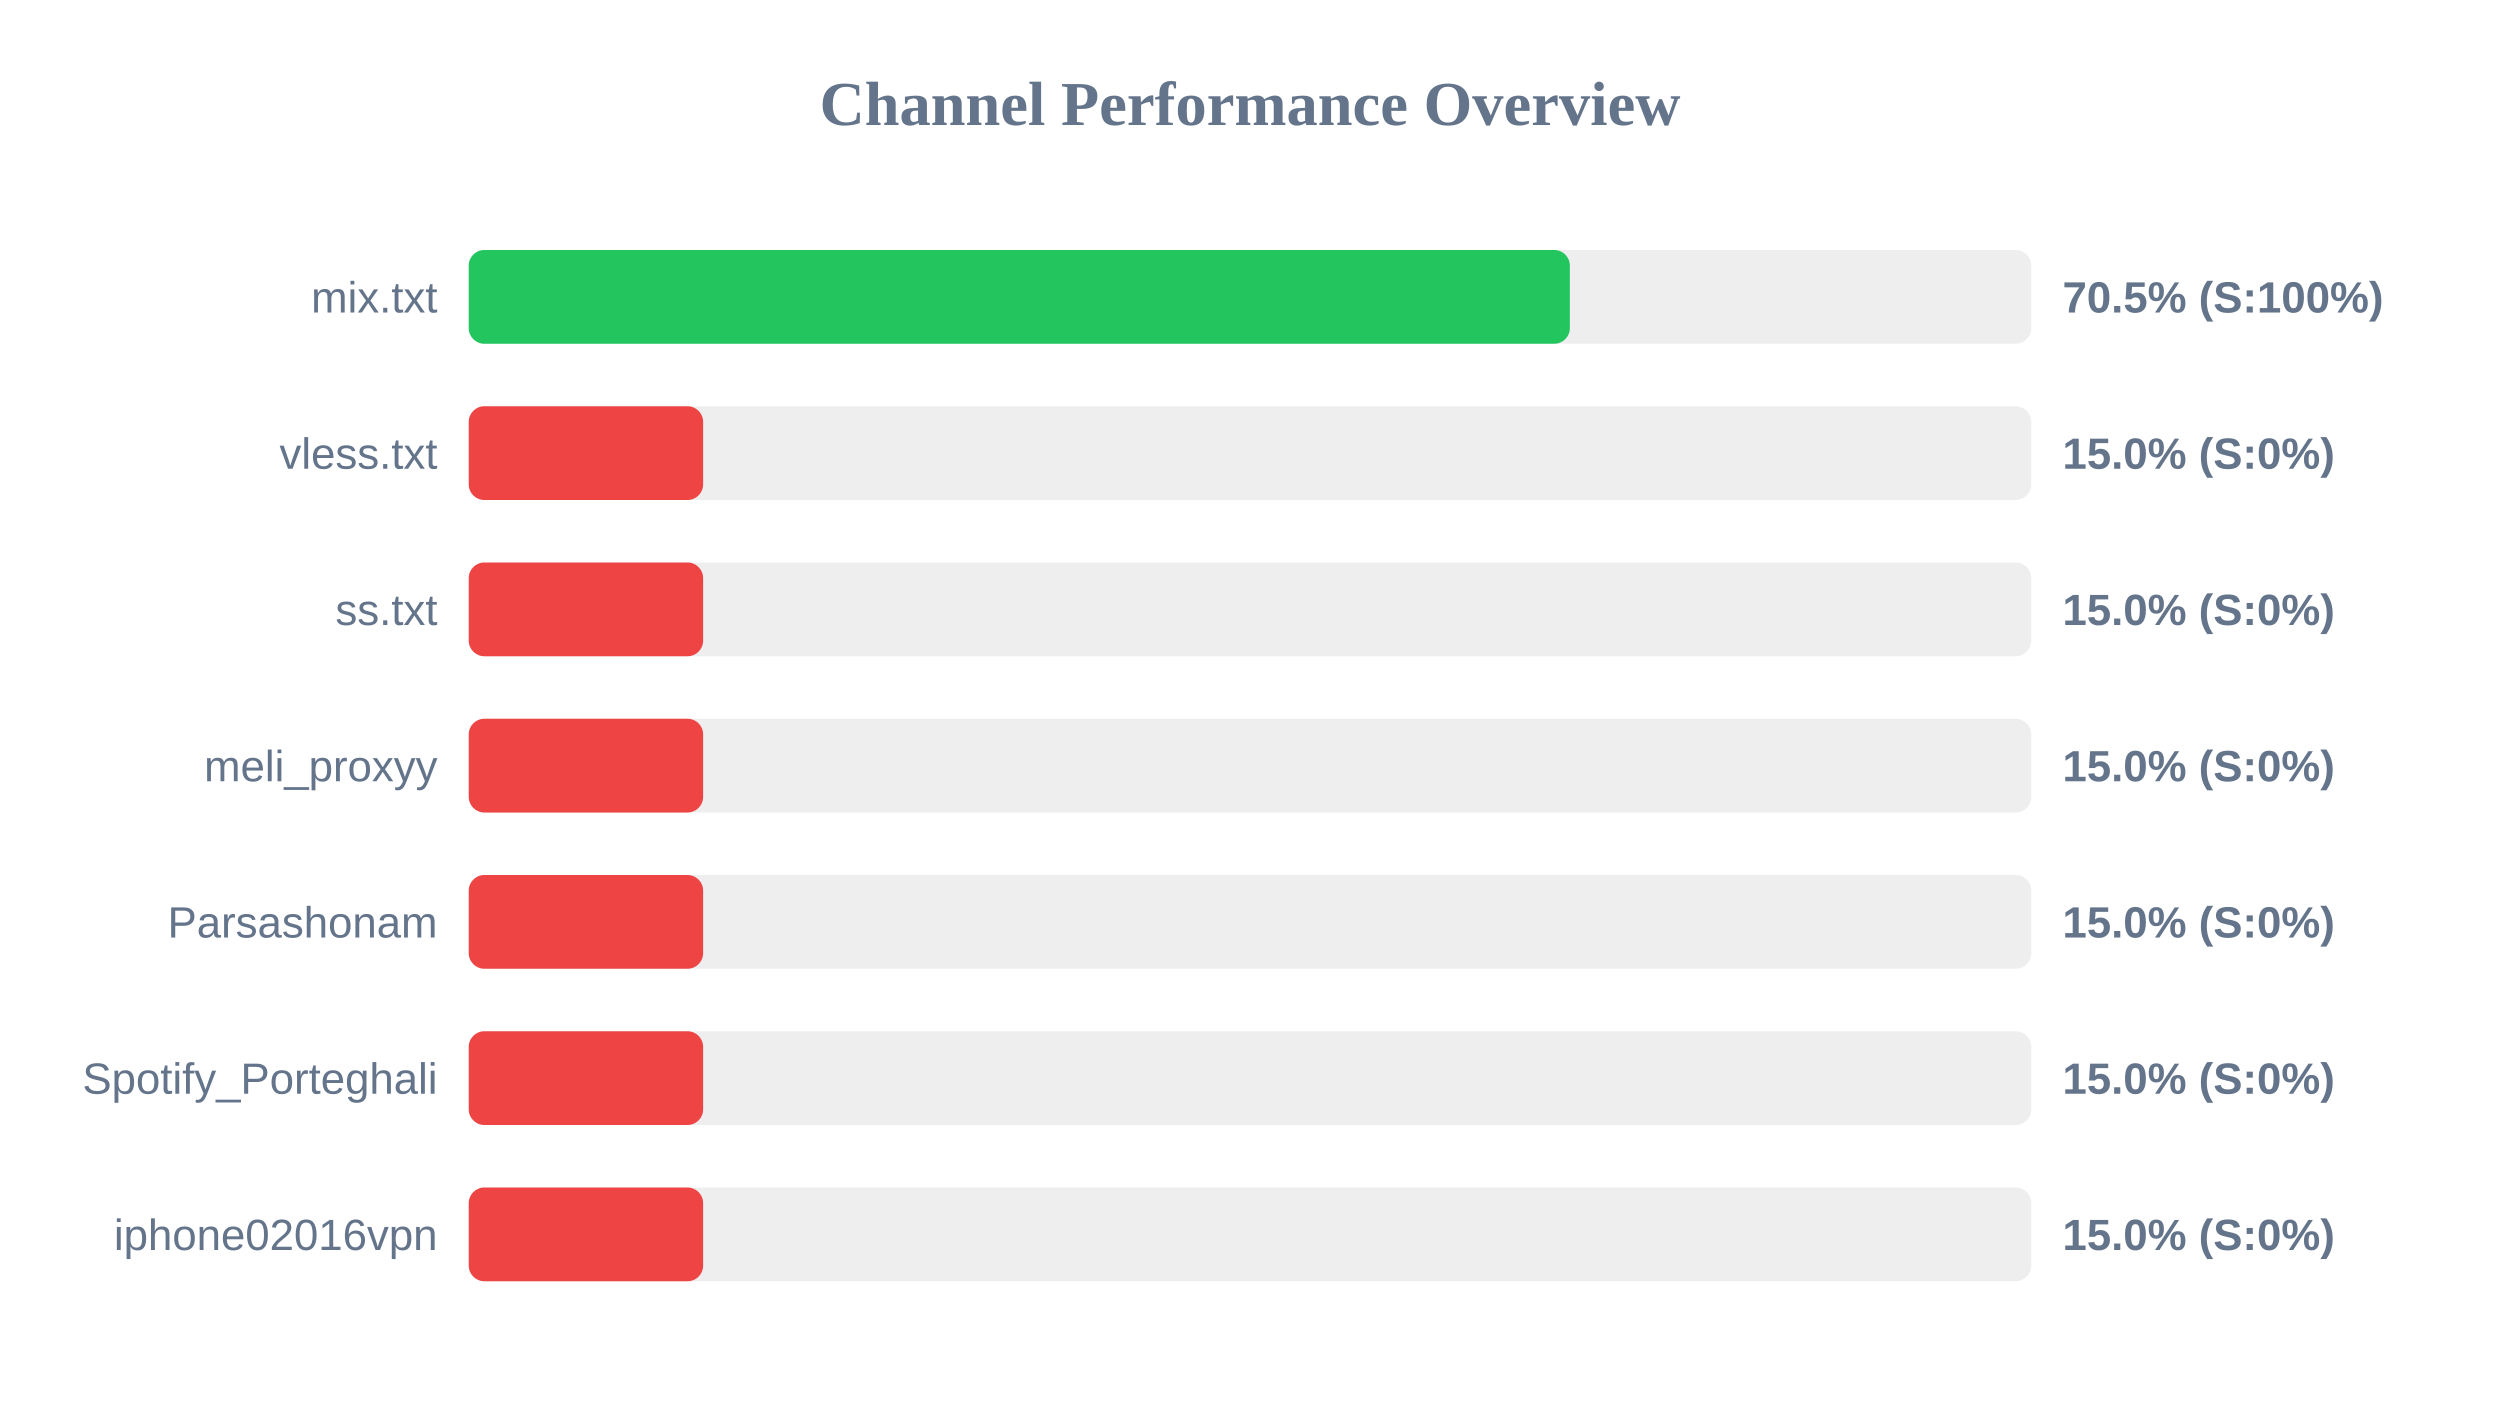
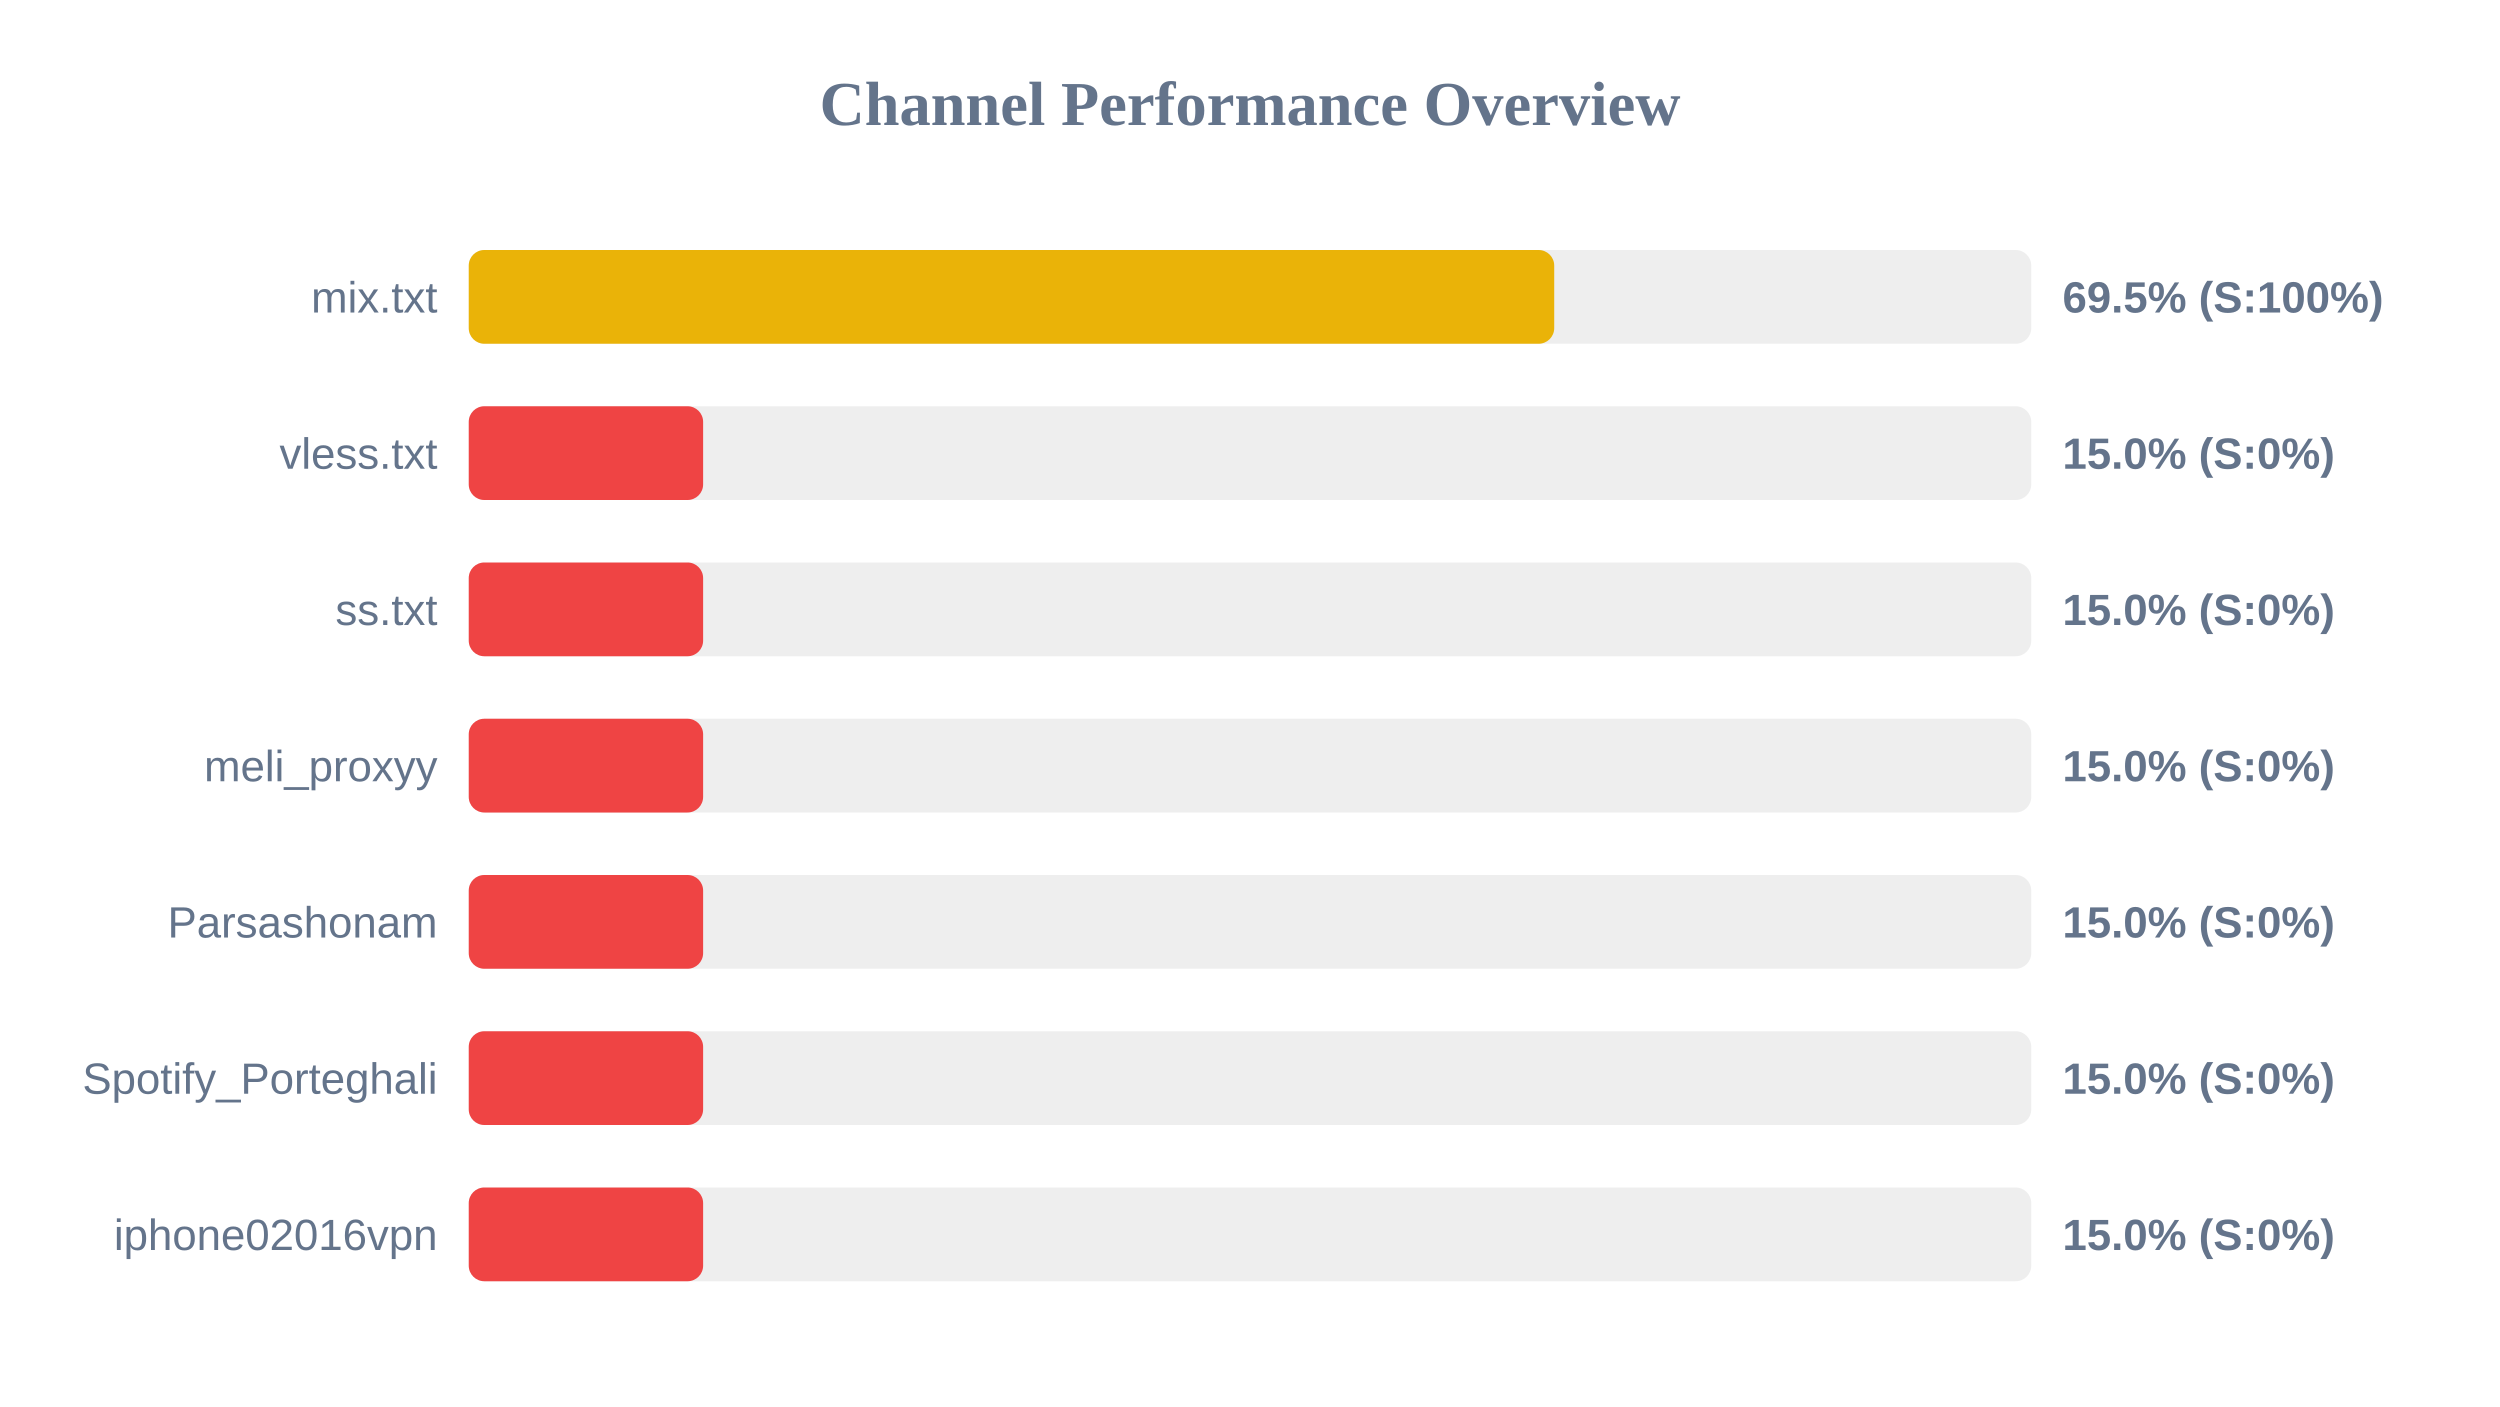
<svg xmlns="http://www.w3.org/2000/svg" width="800" height="450" version="1.1">
  <style>
        .row { font: 14px Arial; fill: #64748b; }
        .score { font: bold 14px Arial; fill: #64748b; }
    </style>
  <text x="400" y="40" text-anchor="middle" font-size="20px" font-weight="bold" fill="#64748b">Channel Performance Overview</text>
  <rect x="150" y="80" width="500" height="30" fill="#eee" rx="5" />
-   <rect x="150" y="80" width="352.35" height="30" fill="#22c55e" rx="5" />
+   <rect x="150" y="80" width="347.35" height="30" fill="#eab308" rx="5" />
  <text x="140" y="100" text-anchor="end" class="row">mix.txt</text>
-   <text x="660" y="100" text-anchor="start" class="score">70.5% (S:100%)</text>
+   <text x="660" y="100" text-anchor="start" class="score">69.5% (S:100%)</text>
  <rect x="150" y="130" width="500" height="30" fill="#eee" rx="5" />
  <rect x="150" y="130" width="75.0" height="30" fill="#ef4444" rx="5" />
  <text x="140" y="150" text-anchor="end" class="row">vless.txt</text>
  <text x="660" y="150" text-anchor="start" class="score">15.0% (S:0%)</text>
  <rect x="150" y="180" width="500" height="30" fill="#eee" rx="5" />
  <rect x="150" y="180" width="75.0" height="30" fill="#ef4444" rx="5" />
  <text x="140" y="200" text-anchor="end" class="row">ss.txt</text>
  <text x="660" y="200" text-anchor="start" class="score">15.0% (S:0%)</text>
  <rect x="150" y="230" width="500" height="30" fill="#eee" rx="5" />
  <rect x="150" y="230" width="75.0" height="30" fill="#ef4444" rx="5" />
  <text x="140" y="250" text-anchor="end" class="row">meli_proxyy</text>
  <text x="660" y="250" text-anchor="start" class="score">15.0% (S:0%)</text>
  <rect x="150" y="280" width="500" height="30" fill="#eee" rx="5" />
  <rect x="150" y="280" width="75.0" height="30" fill="#ef4444" rx="5" />
  <text x="140" y="300" text-anchor="end" class="row">Parsashonam</text>
  <text x="660" y="300" text-anchor="start" class="score">15.0% (S:0%)</text>
  <rect x="150" y="330" width="500" height="30" fill="#eee" rx="5" />
  <rect x="150" y="330" width="75.0" height="30" fill="#ef4444" rx="5" />
  <text x="140" y="350" text-anchor="end" class="row">Spotify_Porteghali</text>
  <text x="660" y="350" text-anchor="start" class="score">15.0% (S:0%)</text>
  <rect x="150" y="380" width="500" height="30" fill="#eee" rx="5" />
  <rect x="150" y="380" width="75.0" height="30" fill="#ef4444" rx="5" />
  <text x="140" y="400" text-anchor="end" class="row">iphone02016vpn</text>
  <text x="660" y="400" text-anchor="start" class="score">15.0% (S:0%)</text>
</svg>
